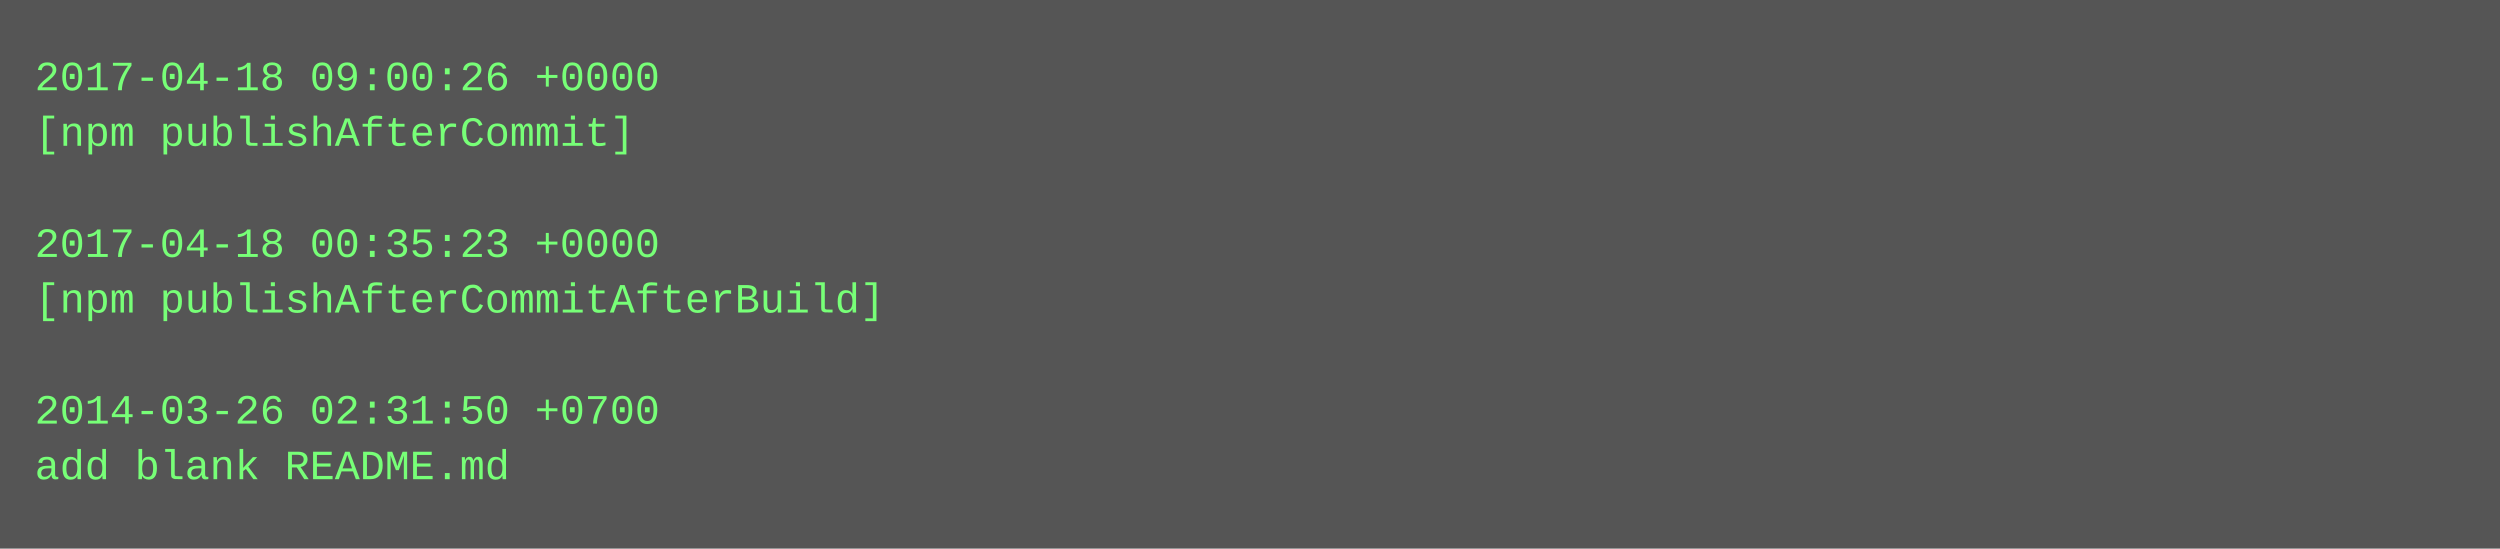
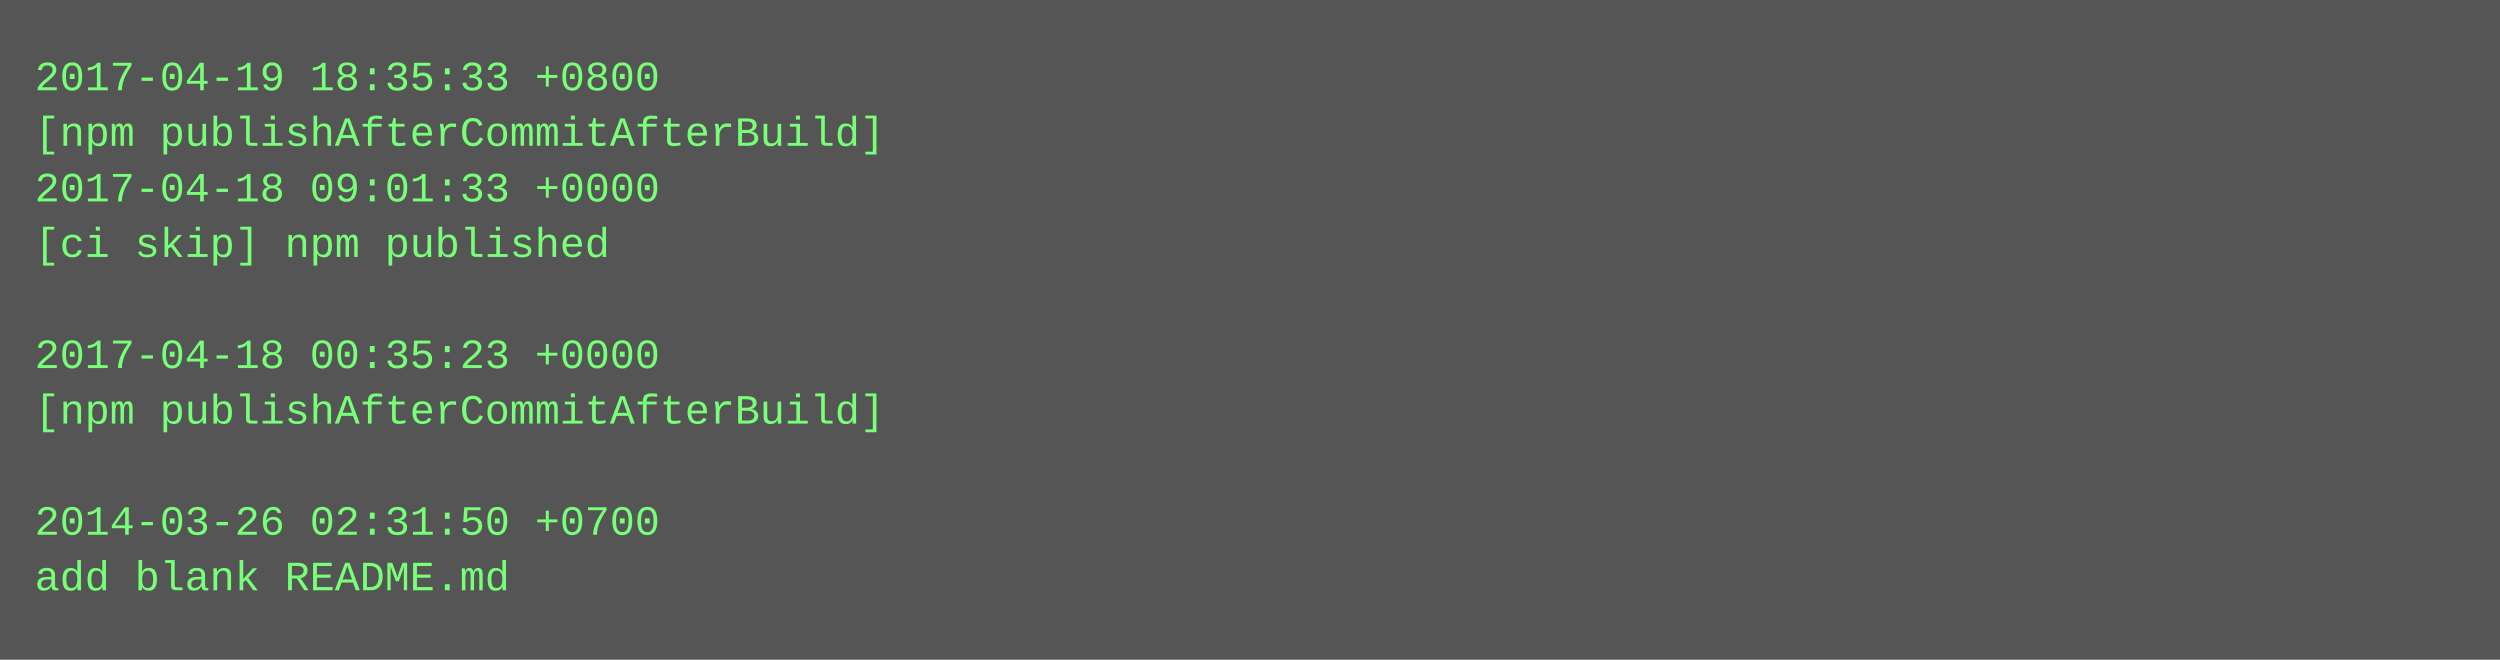
- <svg xmlns="http://www.w3.org/2000/svg" height="158" width="720">
-   <rect height="158" fill="#555" width="720" />
+ <svg xmlns="http://www.w3.org/2000/svg" height="190" width="720">
+   <rect height="190" fill="#555" width="720" />
  <text fill="#7f7" font-family="Courier New" font-size="12" xml:space="preserve">
-     <tspan x="10" y="26">2017-04-18 09:00:26 +0000</tspan>
-     <tspan x="10" y="42">[npm publishAfterCommit]</tspan>
-     <tspan x="10" y="58" />
-     <tspan x="10" y="74">2017-04-18 00:35:23 +0000</tspan>
-     <tspan x="10" y="90">[npm publishAfterCommitAfterBuild]</tspan>
-     <tspan x="10" y="106" />
-     <tspan x="10" y="122">2014-03-26 02:31:50 +0700</tspan>
-     <tspan x="10" y="138">add blank README.md</tspan>
+     <tspan x="10" y="26">2017-04-19 18:35:33 +0800</tspan>
+     <tspan x="10" y="42">[npm publishAfterCommitAfterBuild]</tspan>
+     <tspan x="10" y="58">2017-04-18 09:01:33 +0000</tspan>
+     <tspan x="10" y="74">[ci skip] npm published</tspan>
+     <tspan x="10" y="90" />
+     <tspan x="10" y="106">2017-04-18 00:35:23 +0000</tspan>
+     <tspan x="10" y="122">[npm publishAfterCommitAfterBuild]</tspan>
+     <tspan x="10" y="138" />
+     <tspan x="10" y="154">2014-03-26 02:31:50 +0700</tspan>
+     <tspan x="10" y="170">add blank README.md</tspan>
  </text>
</svg>
